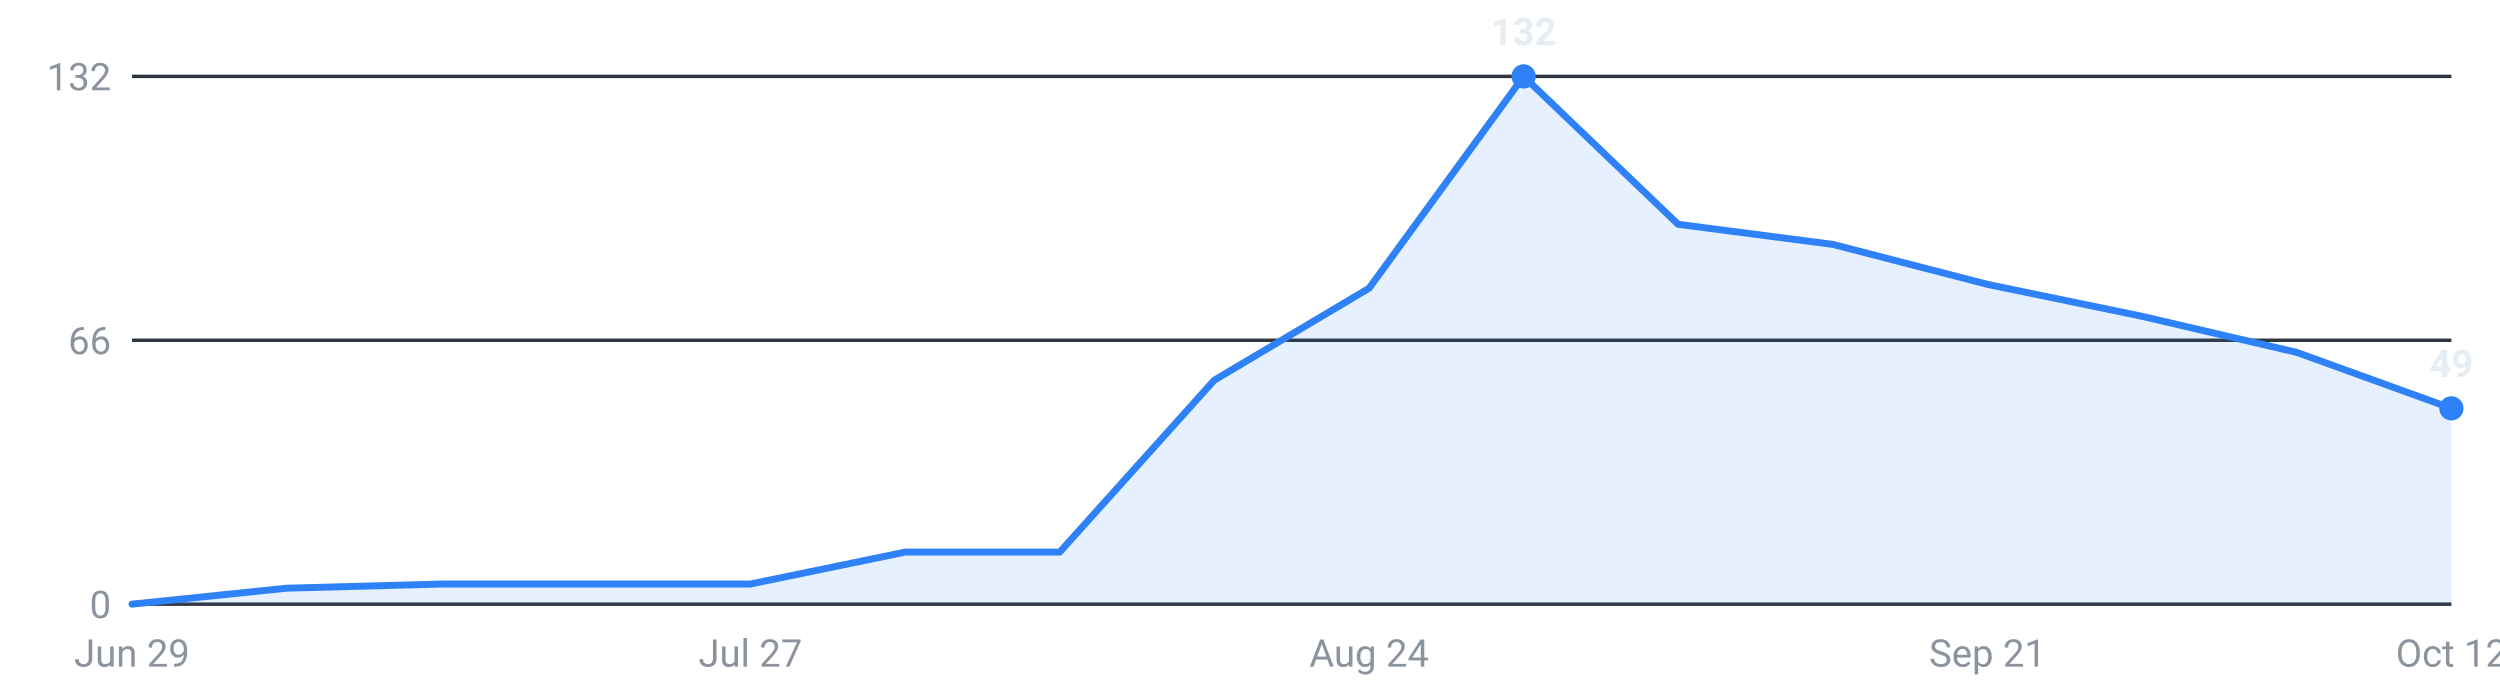
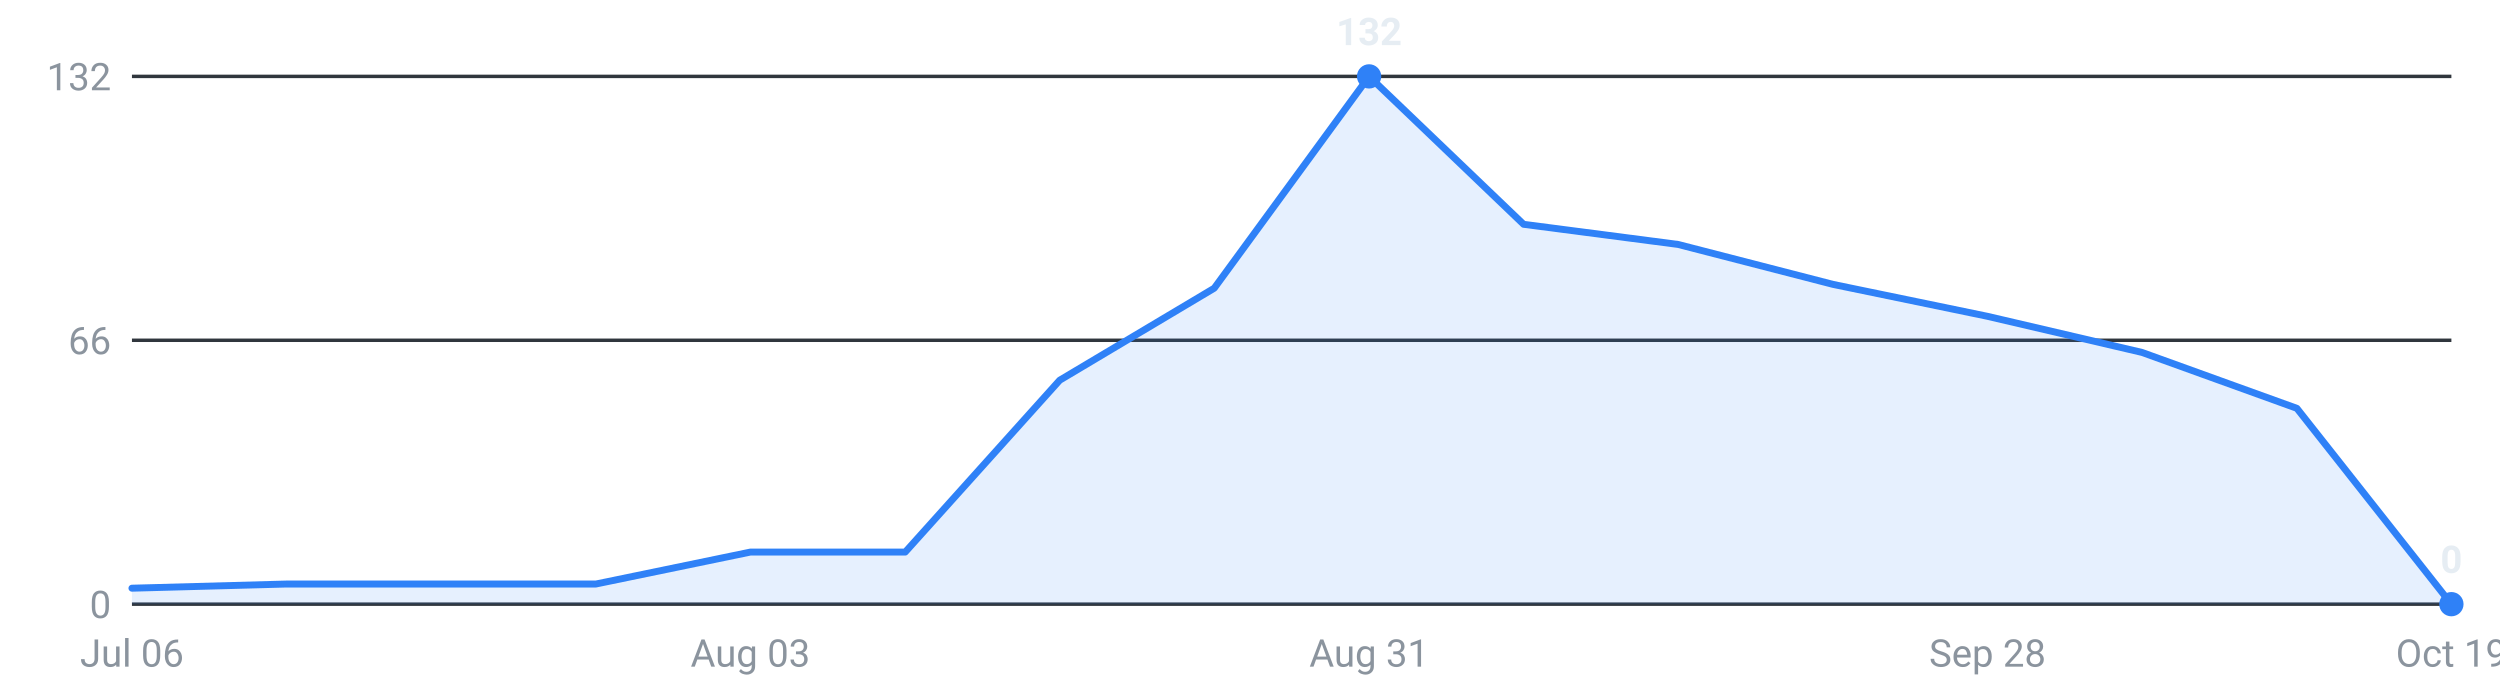
<svg xmlns="http://www.w3.org/2000/svg" viewBox="0 0 720 200" width="720" height="200" role="img" aria-label="Internships posted per week, last 16 weeks">
  <g font-family="-apple-system,Segoe UI,Roboto,sans-serif" font-size="11">
    <line x1="38" y1="174.0" x2="706" y2="174.0" stroke="#30363d" stroke-width="1" />
    <text x="32" y="178.0" text-anchor="end" fill="#8b949e">0</text>
    <line x1="38" y1="98.0" x2="706" y2="98.0" stroke="#30363d" stroke-width="1" />
    <text x="32" y="102.0" text-anchor="end" fill="#8b949e">66</text>
    <line x1="38" y1="22.0" x2="706" y2="22.0" stroke="#30363d" stroke-width="1" />
    <text x="32" y="26.0" text-anchor="end" fill="#8b949e">132</text>
-     <path d="M38.0,174 L38.0,174.0 L82.5,169.4 L127.1,168.2 L171.6,168.2 L216.1,168.2 L260.7,159.0 L305.2,159.0 L349.7,109.5 L394.3,83.0 L438.8,22.0 L483.3,64.6 L527.9,70.4 L572.4,81.9 L616.9,91.1 L661.5,101.5 L706.0,117.6 L706.0,174 Z" fill="#2f81f7" fill-opacity="0.12" />
-     <polyline points="38.0,174.0 82.5,169.4 127.1,168.2 171.6,168.2 216.1,168.2 260.7,159.0 305.2,159.0 349.7,109.5 394.3,83.0 438.8,22.0 483.3,64.6 527.9,70.4 572.4,81.9 616.9,91.1 661.5,101.5 706.0,117.6" fill="none" stroke="#2f81f7" stroke-width="2" stroke-linejoin="round" stroke-linecap="round" />
-     <circle cx="438.8" cy="22.0" r="3.5" fill="#2f81f7" />
-     <text x="438.8" y="13.0" text-anchor="middle" fill="#e6edf3" font-weight="600">132</text>
-     <circle cx="706.0" cy="117.6" r="3.5" fill="#2f81f7" />
-     <text x="706.0" y="108.6" text-anchor="middle" fill="#e6edf3" font-weight="600">49</text>
-     <text x="38.0" y="192" text-anchor="middle" fill="#8b949e">Jun 29</text>
-     <text x="216.1" y="192" text-anchor="middle" fill="#8b949e">Jul 27</text>
-     <text x="394.3" y="192" text-anchor="middle" fill="#8b949e">Aug 24</text>
-     <text x="572.4" y="192" text-anchor="middle" fill="#8b949e">Sep 21</text>
-     <text x="706.0" y="192" text-anchor="middle" fill="#8b949e">Oct 12</text>
+     <path d="M38.0,174 L38.0,169.4 L82.5,168.2 L127.1,168.2 L171.6,168.2 L216.1,159.0 L260.7,159.0 L305.2,109.5 L349.7,83.0 L394.3,22.0 L438.8,64.6 L483.3,70.4 L527.9,81.9 L572.4,91.1 L616.9,101.5 L661.5,117.6 L706.0,174.0 L706.0,174 Z" fill="#2f81f7" fill-opacity="0.12" />
+     <polyline points="38.0,169.4 82.5,168.2 127.1,168.2 171.6,168.2 216.1,159.0 260.7,159.0 305.2,109.5 349.7,83.0 394.3,22.0 438.8,64.6 483.3,70.4 527.9,81.9 572.4,91.1 616.9,101.5 661.5,117.6 706.0,174.0" fill="none" stroke="#2f81f7" stroke-width="2" stroke-linejoin="round" stroke-linecap="round" />
+     <circle cx="394.3" cy="22.0" r="3.5" fill="#2f81f7" />
+     <text x="394.3" y="13.0" text-anchor="middle" fill="#e6edf3" font-weight="600">132</text>
+     <circle cx="706.0" cy="174.0" r="3.5" fill="#2f81f7" />
+     <text x="706.0" y="165.0" text-anchor="middle" fill="#e6edf3" font-weight="600">0</text>
+     <text x="38.0" y="192" text-anchor="middle" fill="#8b949e">Jul 06</text>
+     <text x="216.1" y="192" text-anchor="middle" fill="#8b949e">Aug 03</text>
+     <text x="394.3" y="192" text-anchor="middle" fill="#8b949e">Aug 31</text>
+     <text x="572.4" y="192" text-anchor="middle" fill="#8b949e">Sep 28</text>
+     <text x="706.0" y="192" text-anchor="middle" fill="#8b949e">Oct 19</text>
  </g>
</svg>
